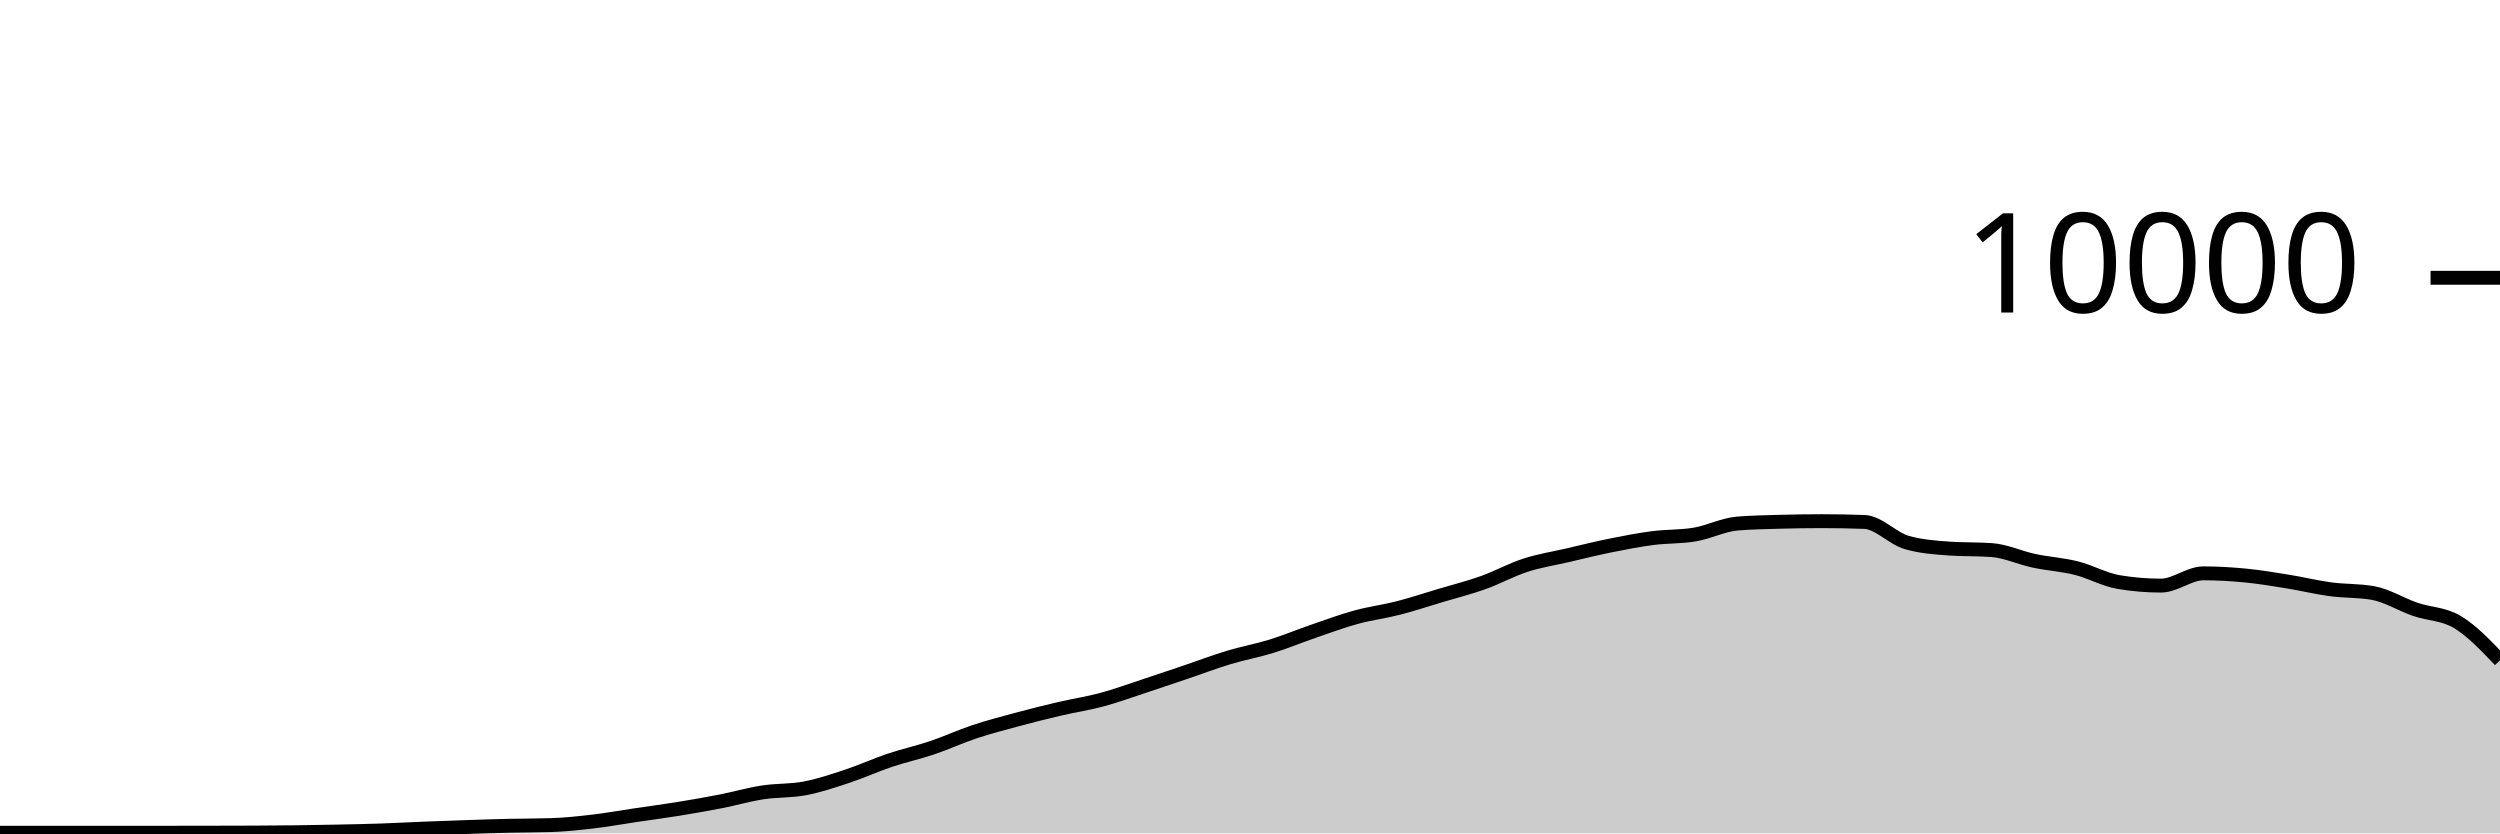
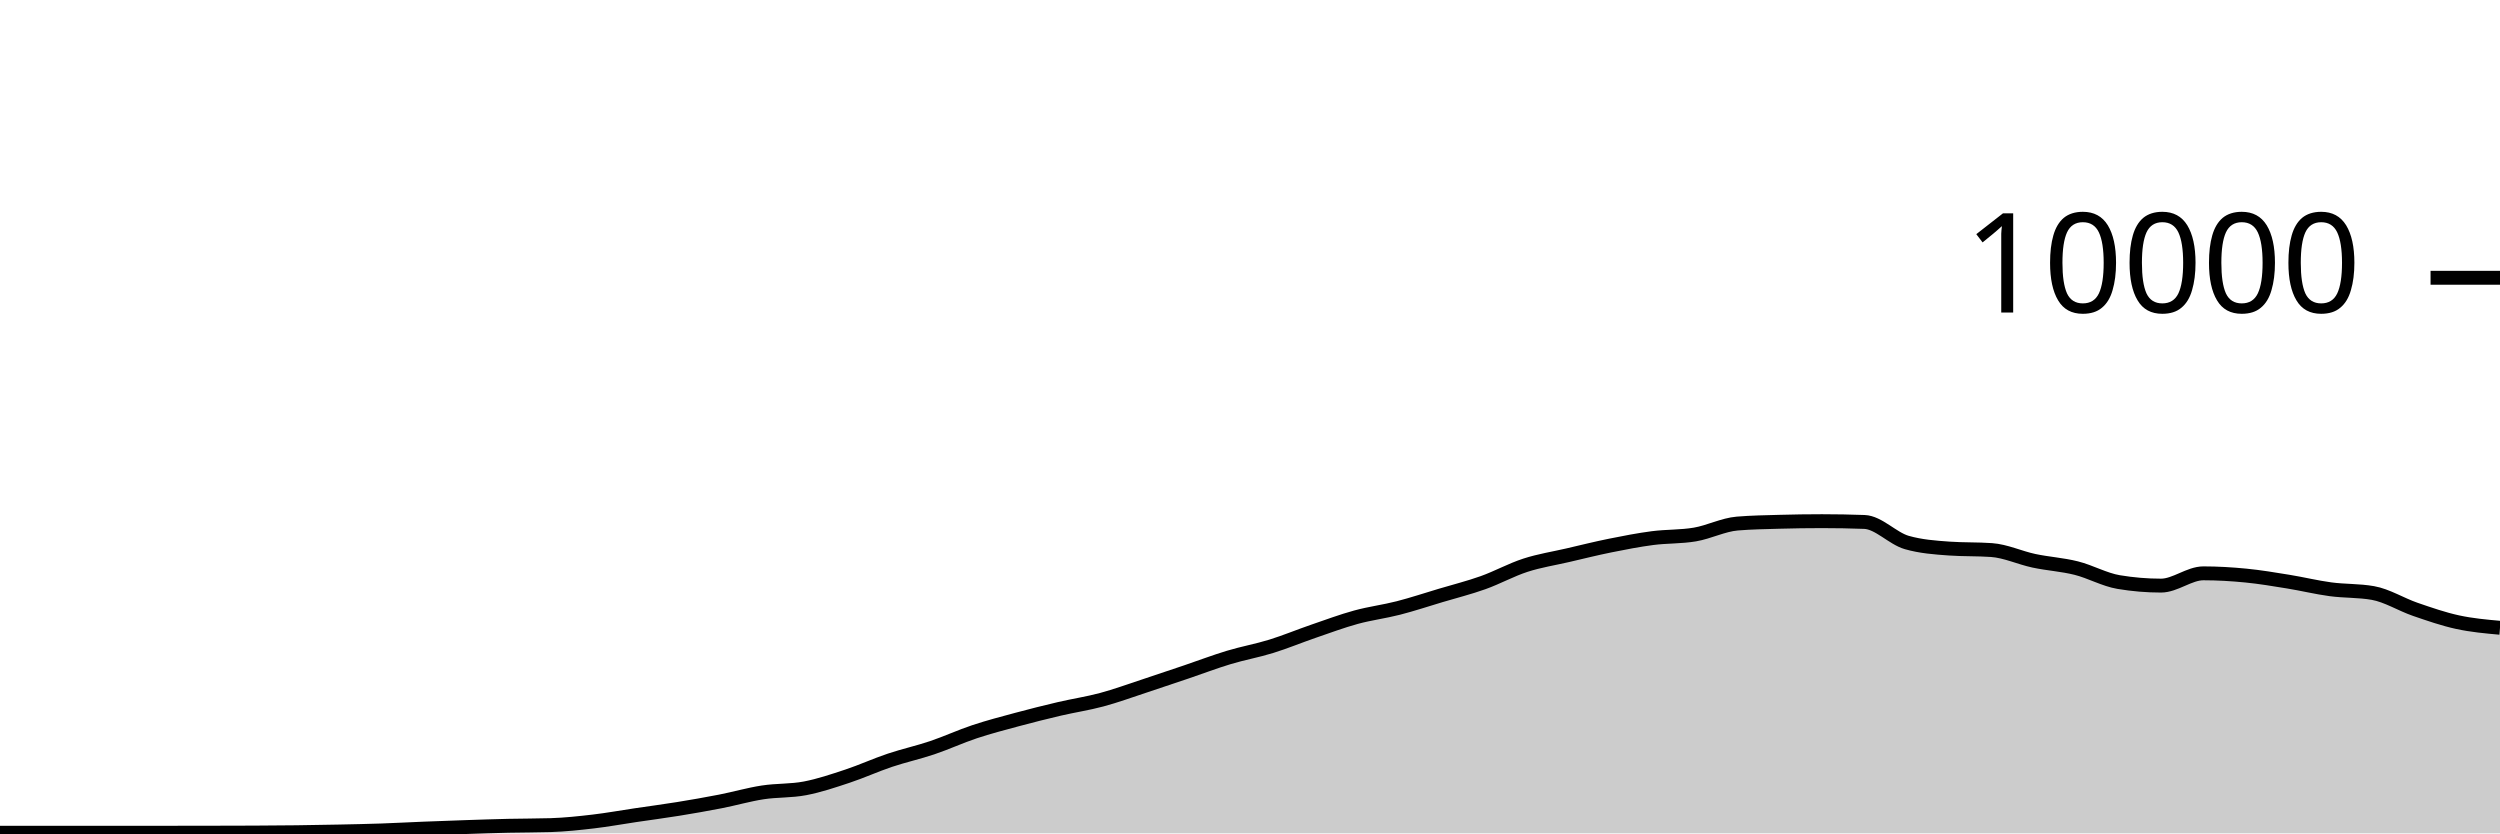
<svg xmlns="http://www.w3.org/2000/svg" viewBox="0 0 180 60">
  <g transform="translate(0,20)">
-     <path class="area" fill="rgba(0, 0, 0, 0.2)" d="M0,39.96C1.017,39.958,2.034,39.956,3.051,39.956C4.068,39.956,5.085,39.96,6.102,39.96C7.119,39.96,8.136,39.956,9.153,39.956C10.169,39.956,11.186,39.956,12.203,39.956C13.22,39.956,14.237,39.954,15.254,39.952C16.271,39.95,17.288,39.949,18.305,39.944C19.322,39.939,20.339,39.933,21.356,39.92C22.373,39.907,23.39,39.889,24.407,39.868C25.424,39.847,26.441,39.827,27.458,39.792C28.475,39.757,29.492,39.701,30.508,39.66C31.525,39.619,32.542,39.582,33.559,39.548C34.576,39.514,35.593,39.479,36.61,39.456C37.627,39.433,38.644,39.44,39.661,39.408C40.678,39.376,41.695,39.267,42.712,39.148C43.729,39.029,44.746,38.843,45.763,38.692C46.78,38.541,47.797,38.409,48.814,38.244C49.831,38.079,50.847,37.903,51.864,37.704C52.881,37.505,53.898,37.209,54.915,37.052C55.932,36.895,56.949,36.955,57.966,36.76C58.983,36.565,60,36.221,61.017,35.884C62.034,35.547,63.051,35.081,64.068,34.74C65.085,34.399,66.102,34.179,67.119,33.836C68.136,33.493,69.153,33.022,70.169,32.684C71.186,32.346,72.203,32.082,73.22,31.808C74.237,31.534,75.254,31.278,76.271,31.04C77.288,30.802,78.305,30.653,79.322,30.38C80.339,30.107,81.356,29.734,82.373,29.4C83.39,29.066,84.407,28.72,85.424,28.376C86.441,28.032,87.458,27.643,88.475,27.336C89.492,27.029,90.508,26.851,91.525,26.536C92.542,26.221,93.559,25.797,94.576,25.448C95.593,25.099,96.61,24.719,97.627,24.44C98.644,24.161,99.661,24.037,100.678,23.776C101.695,23.515,102.712,23.176,103.729,22.872C104.746,22.568,105.763,22.315,106.78,21.952C107.797,21.589,108.814,21.025,109.831,20.696C110.847,20.367,111.864,20.212,112.881,19.976C113.898,19.74,114.915,19.485,115.932,19.28C116.949,19.075,117.966,18.877,118.983,18.744C120,18.611,121.017,18.657,122.034,18.484C123.051,18.311,124.068,17.781,125.085,17.696C126.102,17.611,127.119,17.597,128.136,17.568C129.153,17.539,130.169,17.524,131.186,17.524C132.203,17.524,133.22,17.543,134.237,17.58C135.254,17.617,136.271,18.769,137.288,19.06C138.305,19.351,139.322,19.424,140.339,19.496C141.356,19.568,142.373,19.532,143.39,19.604C144.407,19.676,145.424,20.159,146.441,20.376C147.458,20.593,148.475,20.649,149.492,20.904C150.508,21.159,151.525,21.737,152.542,21.908C153.559,22.079,154.576,22.164,155.593,22.164C156.61,22.164,157.627,21.28,158.644,21.28C159.661,21.28,160.678,21.341,161.695,21.44C162.712,21.539,163.729,21.711,164.746,21.876C165.763,22.041,166.78,22.291,167.797,22.428C168.814,22.565,169.831,22.517,170.847,22.696C171.864,22.875,172.881,23.522,173.898,23.872C174.915,24.222,175.932,24.184,176.949,24.796C177.966,25.408,178.983,26.476,180,27.544L180,40C178.983,40,177.966,40,176.949,40C175.932,40,174.915,40,173.898,40C172.881,40,171.864,40,170.847,40C169.831,40,168.814,40,167.797,40C166.78,40,165.763,40,164.746,40C163.729,40,162.712,40,161.695,40C160.678,40,159.661,40,158.644,40C157.627,40,156.61,40,155.593,40C154.576,40,153.559,40,152.542,40C151.525,40,150.508,40,149.492,40C148.475,40,147.458,40,146.441,40C145.424,40,144.407,40,143.39,40C142.373,40,141.356,40,140.339,40C139.322,40,138.305,40,137.288,40C136.271,40,135.254,40,134.237,40C133.22,40,132.203,40,131.186,40C130.169,40,129.153,40,128.136,40C127.119,40,126.102,40,125.085,40C124.068,40,123.051,40,122.034,40C121.017,40,120,40,118.983,40C117.966,40,116.949,40,115.932,40C114.915,40,113.898,40,112.881,40C111.864,40,110.847,40,109.831,40C108.814,40,107.797,40,106.78,40C105.763,40,104.746,40,103.729,40C102.712,40,101.695,40,100.678,40C99.661,40,98.644,40,97.627,40C96.61,40,95.593,40,94.576,40C93.559,40,92.542,40,91.525,40C90.508,40,89.492,40,88.475,40C87.458,40,86.441,40,85.424,40C84.407,40,83.39,40,82.373,40C81.356,40,80.339,40,79.322,40C78.305,40,77.288,40,76.271,40C75.254,40,74.237,40,73.22,40C72.203,40,71.186,40,70.169,40C69.153,40,68.136,40,67.119,40C66.102,40,65.085,40,64.068,40C63.051,40,62.034,40,61.017,40C60,40,58.983,40,57.966,40C56.949,40,55.932,40,54.915,40C53.898,40,52.881,40,51.864,40C50.847,40,49.831,40,48.814,40C47.797,40,46.78,40,45.763,40C44.746,40,43.729,40,42.712,40C41.695,40,40.678,40,39.661,40C38.644,40,37.627,40,36.61,40C35.593,40,34.576,40,33.559,40C32.542,40,31.525,40,30.508,40C29.492,40,28.475,40,27.458,40C26.441,40,25.424,40,24.407,40C23.39,40,22.373,40,21.356,40C20.339,40,19.322,40,18.305,40C17.288,40,16.271,40,15.254,40C14.237,40,13.22,40,12.203,40C11.186,40,10.169,40,9.153,40C8.136,40,7.119,40,6.102,40C5.085,40,4.068,40,3.051,40C2.034,40,1.017,40,0,40Z" />
-     <path class="line" stroke="black" fill="none" d="M0,39.96C1.017,39.958,2.034,39.956,3.051,39.956C4.068,39.956,5.085,39.96,6.102,39.96C7.119,39.96,8.136,39.956,9.153,39.956C10.169,39.956,11.186,39.956,12.203,39.956C13.22,39.956,14.237,39.954,15.254,39.952C16.271,39.95,17.288,39.949,18.305,39.944C19.322,39.939,20.339,39.933,21.356,39.92C22.373,39.907,23.39,39.889,24.407,39.868C25.424,39.847,26.441,39.827,27.458,39.792C28.475,39.757,29.492,39.701,30.508,39.66C31.525,39.619,32.542,39.582,33.559,39.548C34.576,39.514,35.593,39.479,36.61,39.456C37.627,39.433,38.644,39.44,39.661,39.408C40.678,39.376,41.695,39.267,42.712,39.148C43.729,39.029,44.746,38.843,45.763,38.692C46.78,38.541,47.797,38.409,48.814,38.244C49.831,38.079,50.847,37.903,51.864,37.704C52.881,37.505,53.898,37.209,54.915,37.052C55.932,36.895,56.949,36.955,57.966,36.76C58.983,36.565,60,36.221,61.017,35.884C62.034,35.547,63.051,35.081,64.068,34.74C65.085,34.399,66.102,34.179,67.119,33.836C68.136,33.493,69.153,33.022,70.169,32.684C71.186,32.346,72.203,32.082,73.22,31.808C74.237,31.534,75.254,31.278,76.271,31.04C77.288,30.802,78.305,30.653,79.322,30.38C80.339,30.107,81.356,29.734,82.373,29.4C83.39,29.066,84.407,28.72,85.424,28.376C86.441,28.032,87.458,27.643,88.475,27.336C89.492,27.029,90.508,26.851,91.525,26.536C92.542,26.221,93.559,25.797,94.576,25.448C95.593,25.099,96.61,24.719,97.627,24.44C98.644,24.161,99.661,24.037,100.678,23.776C101.695,23.515,102.712,23.176,103.729,22.872C104.746,22.568,105.763,22.315,106.78,21.952C107.797,21.589,108.814,21.025,109.831,20.696C110.847,20.367,111.864,20.212,112.881,19.976C113.898,19.74,114.915,19.485,115.932,19.28C116.949,19.075,117.966,18.877,118.983,18.744C120,18.611,121.017,18.657,122.034,18.484C123.051,18.311,124.068,17.781,125.085,17.696C126.102,17.611,127.119,17.597,128.136,17.568C129.153,17.539,130.169,17.524,131.186,17.524C132.203,17.524,133.22,17.543,134.237,17.58C135.254,17.617,136.271,18.769,137.288,19.06C138.305,19.351,139.322,19.424,140.339,19.496C141.356,19.568,142.373,19.532,143.39,19.604C144.407,19.676,145.424,20.159,146.441,20.376C147.458,20.593,148.475,20.649,149.492,20.904C150.508,21.159,151.525,21.737,152.542,21.908C153.559,22.079,154.576,22.164,155.593,22.164C156.61,22.164,157.627,21.28,158.644,21.28C159.661,21.28,160.678,21.341,161.695,21.44C162.712,21.539,163.729,21.711,164.746,21.876C165.763,22.041,166.78,22.291,167.797,22.428C168.814,22.565,169.831,22.517,170.847,22.696C171.864,22.875,172.881,23.522,173.898,23.872C174.915,24.222,175.932,24.184,176.949,24.796C177.966,25.408,178.983,26.476,180,27.544" />
+     <path class="area" fill="rgba(0, 0, 0, 0.2)" d="M0,39.96C1.017,39.958,2.034,39.956,3.051,39.956C4.068,39.956,5.085,39.96,6.102,39.96C7.119,39.96,8.136,39.956,9.153,39.956C10.169,39.956,11.186,39.956,12.203,39.956C13.22,39.956,14.237,39.954,15.254,39.952C16.271,39.95,17.288,39.949,18.305,39.944C19.322,39.939,20.339,39.933,21.356,39.92C22.373,39.907,23.39,39.889,24.407,39.868C25.424,39.847,26.441,39.827,27.458,39.792C28.475,39.757,29.492,39.701,30.508,39.66C31.525,39.619,32.542,39.582,33.559,39.548C34.576,39.514,35.593,39.479,36.61,39.456C37.627,39.433,38.644,39.44,39.661,39.408C40.678,39.376,41.695,39.267,42.712,39.148C43.729,39.029,44.746,38.843,45.763,38.692C46.78,38.541,47.797,38.409,48.814,38.244C49.831,38.079,50.847,37.903,51.864,37.704C52.881,37.505,53.898,37.209,54.915,37.052C55.932,36.895,56.949,36.955,57.966,36.76C58.983,36.565,60,36.221,61.017,35.884C62.034,35.547,63.051,35.081,64.068,34.74C65.085,34.399,66.102,34.179,67.119,33.836C68.136,33.493,69.153,33.022,70.169,32.684C71.186,32.346,72.203,32.082,73.22,31.808C74.237,31.534,75.254,31.278,76.271,31.04C77.288,30.802,78.305,30.653,79.322,30.38C80.339,30.107,81.356,29.734,82.373,29.4C83.39,29.066,84.407,28.72,85.424,28.376C86.441,28.032,87.458,27.643,88.475,27.336C89.492,27.029,90.508,26.851,91.525,26.536C92.542,26.221,93.559,25.797,94.576,25.448C95.593,25.099,96.61,24.719,97.627,24.44C98.644,24.161,99.661,24.037,100.678,23.776C101.695,23.515,102.712,23.176,103.729,22.872C104.746,22.568,105.763,22.315,106.78,21.952C107.797,21.589,108.814,21.025,109.831,20.696C110.847,20.367,111.864,20.212,112.881,19.976C113.898,19.74,114.915,19.485,115.932,19.28C116.949,19.075,117.966,18.877,118.983,18.744C120,18.611,121.017,18.657,122.034,18.484C123.051,18.311,124.068,17.781,125.085,17.696C126.102,17.611,127.119,17.597,128.136,17.568C129.153,17.539,130.169,17.524,131.186,17.524C132.203,17.524,133.22,17.543,134.237,17.58C135.254,17.617,136.271,18.769,137.288,19.06C138.305,19.351,139.322,19.424,140.339,19.496C141.356,19.568,142.373,19.532,143.39,19.604C144.407,19.676,145.424,20.159,146.441,20.376C147.458,20.593,148.475,20.649,149.492,20.904C150.508,21.159,151.525,21.737,152.542,21.908C153.559,22.079,154.576,22.164,155.593,22.164C156.61,22.164,157.627,21.28,158.644,21.28C159.661,21.28,160.678,21.341,161.695,21.44C162.712,21.539,163.729,21.711,164.746,21.876C165.763,22.041,166.78,22.291,167.797,22.428C168.814,22.565,169.831,22.517,170.847,22.696C171.864,22.875,172.881,23.522,173.898,23.872C174.915,24.222,175.932,24.575,176.949,24.796C177.966,25.017,178.983,25.109,180,25.2L180,40C178.983,40,177.966,40,176.949,40C175.932,40,174.915,40,173.898,40C172.881,40,171.864,40,170.847,40C169.831,40,168.814,40,167.797,40C166.78,40,165.763,40,164.746,40C163.729,40,162.712,40,161.695,40C160.678,40,159.661,40,158.644,40C157.627,40,156.61,40,155.593,40C154.576,40,153.559,40,152.542,40C151.525,40,150.508,40,149.492,40C148.475,40,147.458,40,146.441,40C145.424,40,144.407,40,143.39,40C142.373,40,141.356,40,140.339,40C139.322,40,138.305,40,137.288,40C136.271,40,135.254,40,134.237,40C133.22,40,132.203,40,131.186,40C130.169,40,129.153,40,128.136,40C127.119,40,126.102,40,125.085,40C124.068,40,123.051,40,122.034,40C121.017,40,120,40,118.983,40C117.966,40,116.949,40,115.932,40C114.915,40,113.898,40,112.881,40C111.864,40,110.847,40,109.831,40C108.814,40,107.797,40,106.78,40C105.763,40,104.746,40,103.729,40C102.712,40,101.695,40,100.678,40C99.661,40,98.644,40,97.627,40C96.61,40,95.593,40,94.576,40C93.559,40,92.542,40,91.525,40C90.508,40,89.492,40,88.475,40C87.458,40,86.441,40,85.424,40C84.407,40,83.39,40,82.373,40C81.356,40,80.339,40,79.322,40C78.305,40,77.288,40,76.271,40C75.254,40,74.237,40,73.22,40C72.203,40,71.186,40,70.169,40C69.153,40,68.136,40,67.119,40C66.102,40,65.085,40,64.068,40C63.051,40,62.034,40,61.017,40C60,40,58.983,40,57.966,40C56.949,40,55.932,40,54.915,40C53.898,40,52.881,40,51.864,40C50.847,40,49.831,40,48.814,40C47.797,40,46.78,40,45.763,40C44.746,40,43.729,40,42.712,40C41.695,40,40.678,40,39.661,40C38.644,40,37.627,40,36.61,40C35.593,40,34.576,40,33.559,40C32.542,40,31.525,40,30.508,40C29.492,40,28.475,40,27.458,40C26.441,40,25.424,40,24.407,40C23.39,40,22.373,40,21.356,40C20.339,40,19.322,40,18.305,40C17.288,40,16.271,40,15.254,40C14.237,40,13.22,40,12.203,40C11.186,40,10.169,40,9.153,40C8.136,40,7.119,40,6.102,40C5.085,40,4.068,40,3.051,40C2.034,40,1.017,40,0,40Z" />
+     <path class="line" stroke="black" fill="none" d="M0,39.96C1.017,39.958,2.034,39.956,3.051,39.956C4.068,39.956,5.085,39.96,6.102,39.96C7.119,39.96,8.136,39.956,9.153,39.956C10.169,39.956,11.186,39.956,12.203,39.956C13.22,39.956,14.237,39.954,15.254,39.952C16.271,39.95,17.288,39.949,18.305,39.944C19.322,39.939,20.339,39.933,21.356,39.92C22.373,39.907,23.39,39.889,24.407,39.868C25.424,39.847,26.441,39.827,27.458,39.792C28.475,39.757,29.492,39.701,30.508,39.66C31.525,39.619,32.542,39.582,33.559,39.548C34.576,39.514,35.593,39.479,36.61,39.456C37.627,39.433,38.644,39.44,39.661,39.408C40.678,39.376,41.695,39.267,42.712,39.148C43.729,39.029,44.746,38.843,45.763,38.692C46.78,38.541,47.797,38.409,48.814,38.244C49.831,38.079,50.847,37.903,51.864,37.704C52.881,37.505,53.898,37.209,54.915,37.052C55.932,36.895,56.949,36.955,57.966,36.76C58.983,36.565,60,36.221,61.017,35.884C62.034,35.547,63.051,35.081,64.068,34.74C65.085,34.399,66.102,34.179,67.119,33.836C68.136,33.493,69.153,33.022,70.169,32.684C71.186,32.346,72.203,32.082,73.22,31.808C74.237,31.534,75.254,31.278,76.271,31.04C77.288,30.802,78.305,30.653,79.322,30.38C80.339,30.107,81.356,29.734,82.373,29.4C83.39,29.066,84.407,28.72,85.424,28.376C86.441,28.032,87.458,27.643,88.475,27.336C89.492,27.029,90.508,26.851,91.525,26.536C92.542,26.221,93.559,25.797,94.576,25.448C95.593,25.099,96.61,24.719,97.627,24.44C98.644,24.161,99.661,24.037,100.678,23.776C101.695,23.515,102.712,23.176,103.729,22.872C104.746,22.568,105.763,22.315,106.78,21.952C107.797,21.589,108.814,21.025,109.831,20.696C110.847,20.367,111.864,20.212,112.881,19.976C113.898,19.74,114.915,19.485,115.932,19.28C116.949,19.075,117.966,18.877,118.983,18.744C120,18.611,121.017,18.657,122.034,18.484C123.051,18.311,124.068,17.781,125.085,17.696C126.102,17.611,127.119,17.597,128.136,17.568C129.153,17.539,130.169,17.524,131.186,17.524C132.203,17.524,133.22,17.543,134.237,17.58C135.254,17.617,136.271,18.769,137.288,19.06C138.305,19.351,139.322,19.424,140.339,19.496C141.356,19.568,142.373,19.532,143.39,19.604C144.407,19.676,145.424,20.159,146.441,20.376C147.458,20.593,148.475,20.649,149.492,20.904C150.508,21.159,151.525,21.737,152.542,21.908C153.559,22.079,154.576,22.164,155.593,22.164C156.61,22.164,157.627,21.28,158.644,21.28C159.661,21.28,160.678,21.341,161.695,21.44C162.712,21.539,163.729,21.711,164.746,21.876C165.763,22.041,166.78,22.291,167.797,22.428C168.814,22.565,169.831,22.517,170.847,22.696C171.864,22.875,172.881,23.522,173.898,23.872C174.915,24.222,175.932,24.575,176.949,24.796C177.966,25.017,178.983,25.109,180,25.2" />
    <path class="axis-ceiling" stroke-width="1" stroke="black" fill="none" d="M175,0L180,0" />
    <text class="axis-ceiling-label" font-family="sans-serif" text-anchor="end" font-size="10px" x="170" y="2.5">10000</text>
  </g>
</svg>
